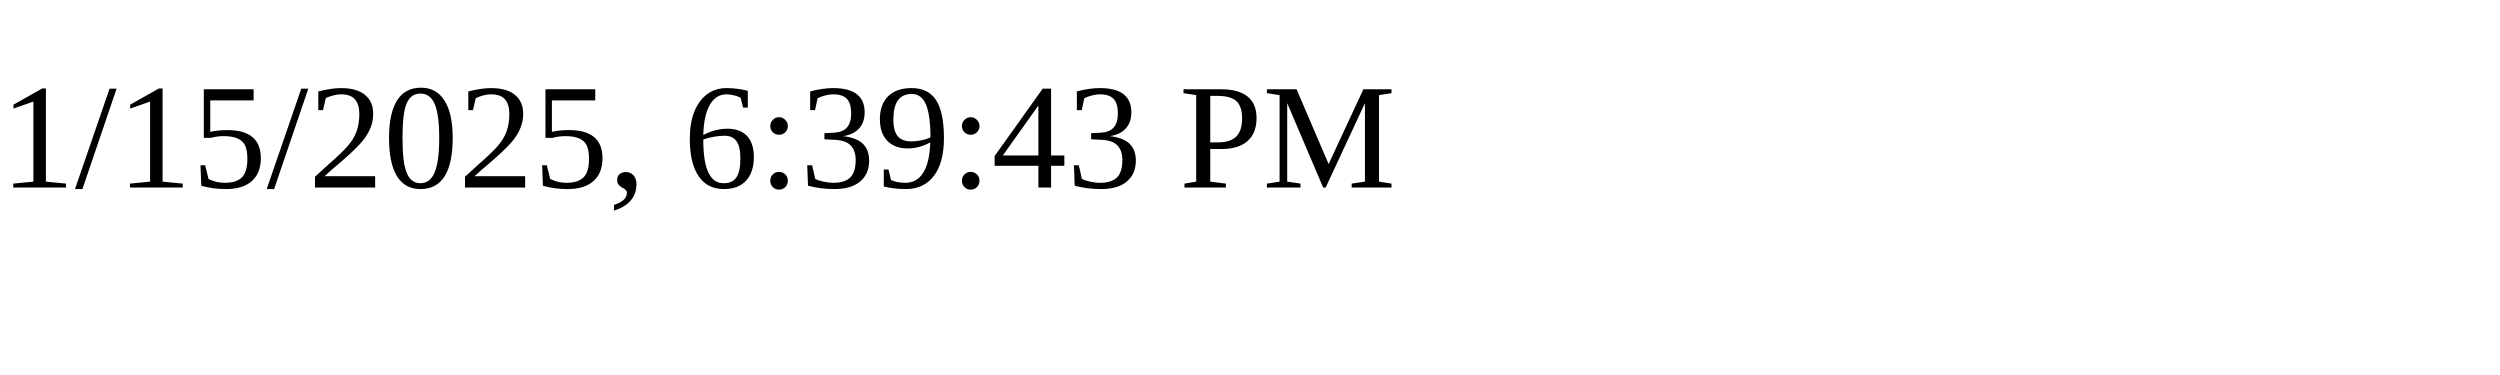
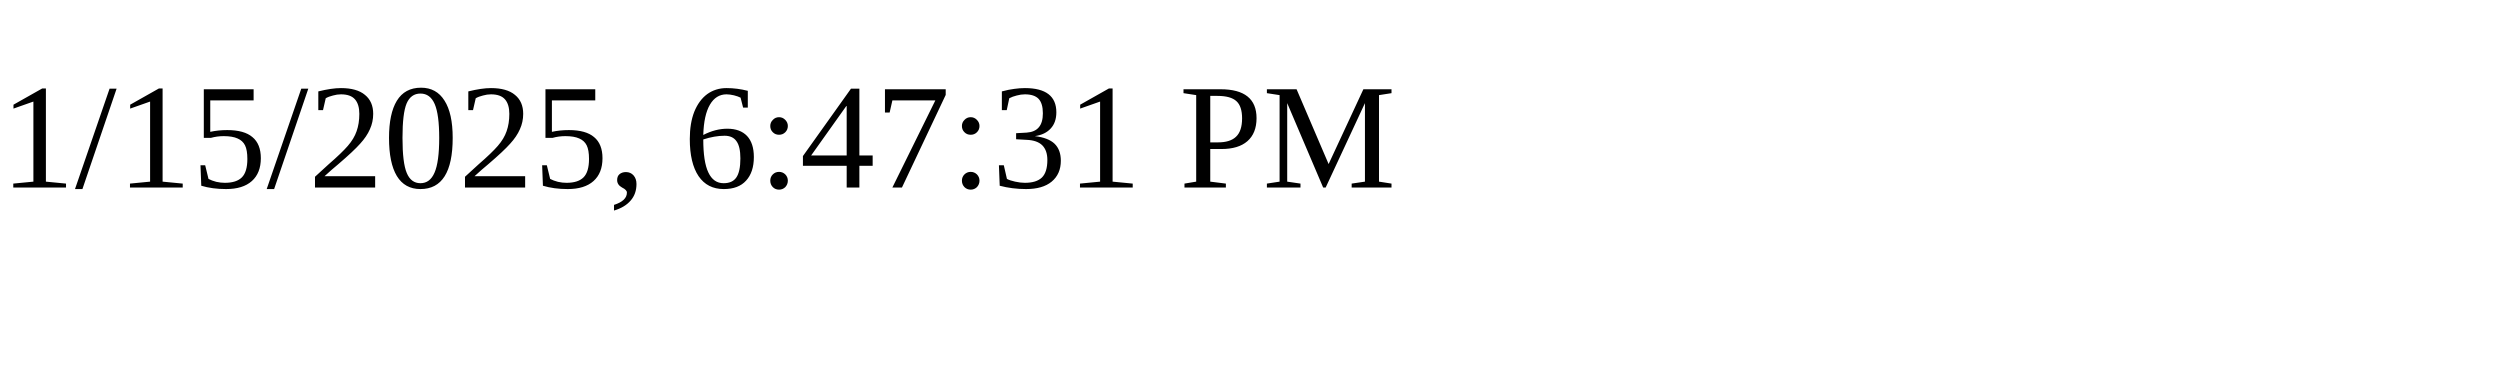
<svg xmlns="http://www.w3.org/2000/svg" height="30" width="200">
-   <text x="0" y="15">1/15/2025, 6:39:43 PM</text>
+   <text x="0" y="15">1/15/2025, 6:47:31 PM</text>
</svg>
